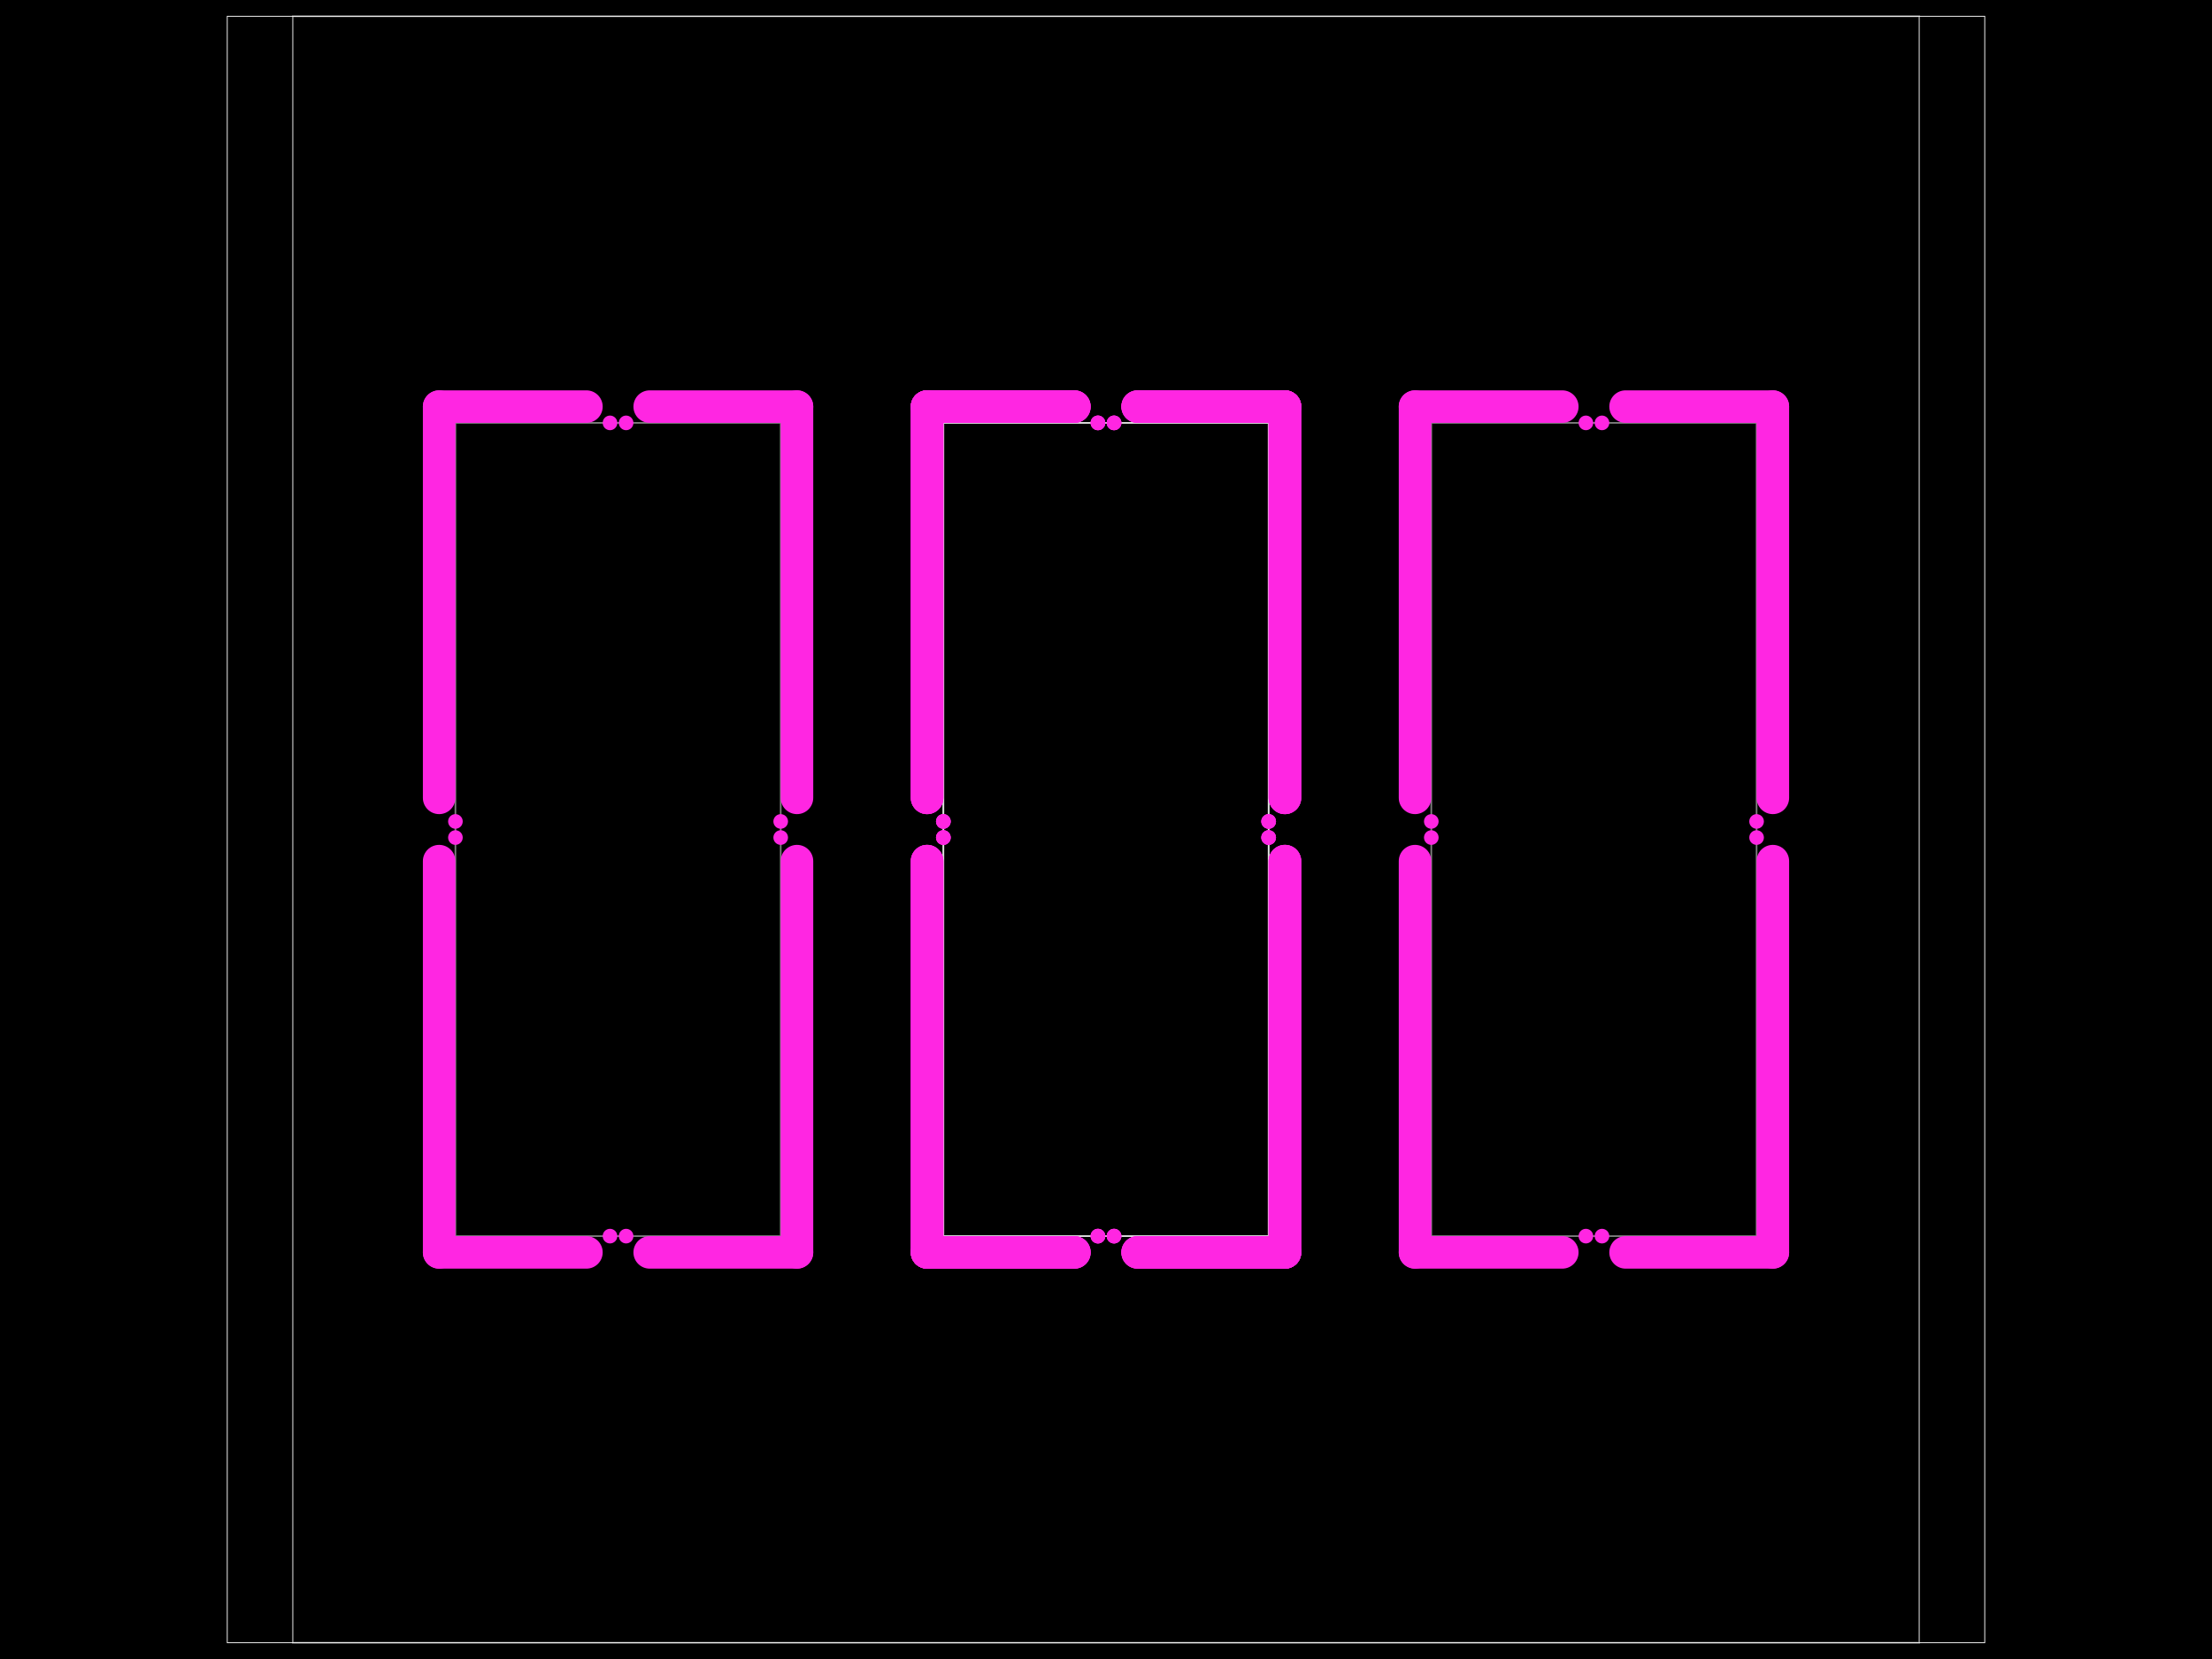
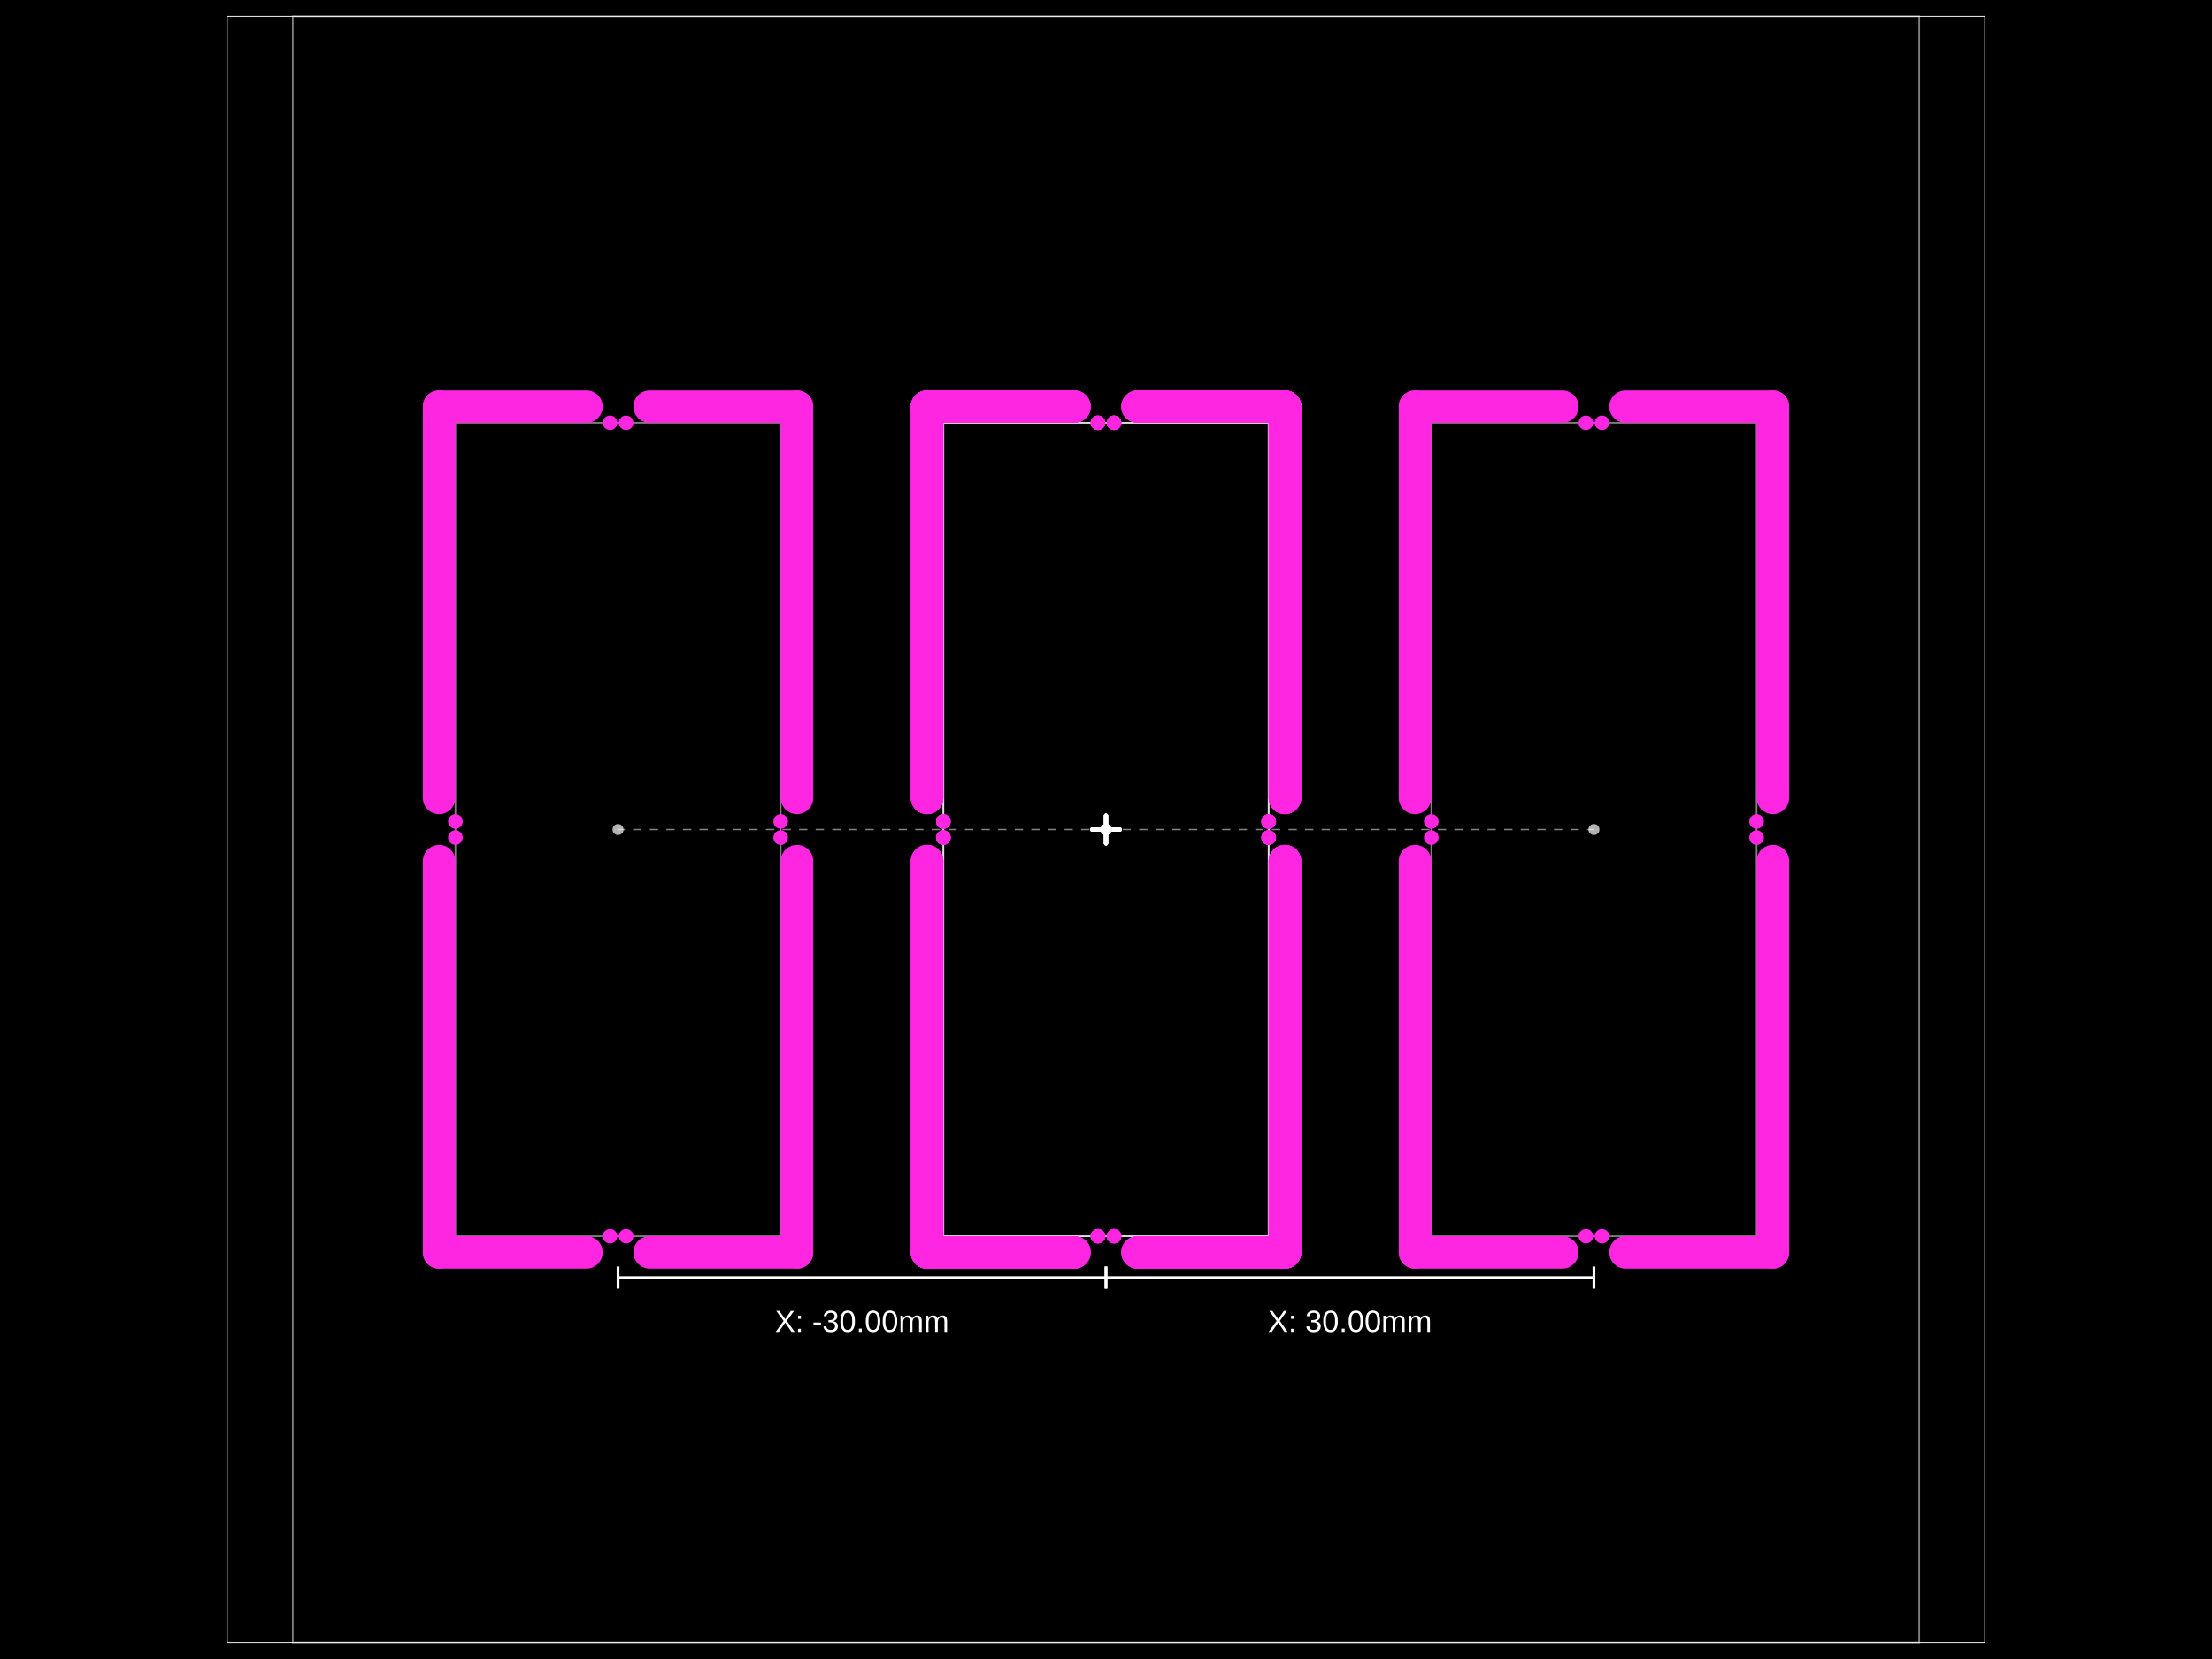
- <svg xmlns="http://www.w3.org/2000/svg" width="800" height="600" data-software-used-string="@tscircuit/core@0.0.907">
+ <svg xmlns="http://www.w3.org/2000/svg" width="800" height="600" data-software-used-string="@tscircuit/core@0.0.939">
  <style />
  <rect class="boundary" x="0" y="0" fill="#000" width="800" height="600" data-type="pcb_background" data-pcb-layer="global" />
  <rect class="pcb-boundary" fill="none" stroke="#fff" stroke-width="0.3" x="82.191" y="5.882" width="635.618" height="588.235" data-type="pcb_boundary" data-pcb-layer="global" />
  <path class="pcb-panel" d="M 105.882 594.118 L 694.118 594.118 L 694.118 5.882 L 105.882 5.882 Z" fill="none" stroke="rgba(255, 255, 255, 0.5)" stroke-width="0.588" data-type="pcb_panel" data-pcb-layer="board" />
  <path class="pcb-board" d="M 341.176 447.059 L 458.824 447.059 L 458.824 152.941 L 341.176 152.941 Z" fill="none" stroke="rgba(255, 255, 255, 0.5)" stroke-width="0.588" data-type="pcb_board" data-pcb-layer="board" />
  <path class="pcb-board" d="M 341.176 447.059 L 458.824 447.059 L 458.824 152.941 L 341.176 152.941 Z" fill="none" stroke="rgba(255, 255, 255, 0.5)" stroke-width="0.588" data-type="pcb_board" data-pcb-layer="board" />
  <path class="pcb-board" d="M 341.176 447.059 L 458.824 447.059 L 458.824 152.941 L 341.176 152.941 Z" fill="none" stroke="rgba(255, 255, 255, 0.5)" stroke-width="0.588" data-type="pcb_board" data-pcb-layer="board" />
  <path class="pcb-board" d="M 164.706 447.059 L 282.353 447.059 L 282.353 152.941 L 164.706 152.941 Z" fill="none" stroke="rgba(255, 255, 255, 0.5)" stroke-width="0.588" data-type="pcb_board" data-pcb-layer="board" />
  <path class="pcb-board" d="M 517.647 447.059 L 635.294 447.059 L 635.294 152.941 L 517.647 152.941 Z" fill="none" stroke="rgba(255, 255, 255, 0.5)" stroke-width="0.588" data-type="pcb_board" data-pcb-layer="board" />
  <rect class="pcb-cutout pcb-cutout-rect" x="-32.515" y="-5.882" width="65.029" height="11.765" fill="#FF26E2" transform="matrix(1,0,0,1,361.9265,452.9412)" data-type="pcb_cutout" data-pcb-layer="drill" rx="5.882" ry="5.882" />
  <rect class="pcb-cutout pcb-cutout-rect" x="-32.515" y="-5.882" width="65.029" height="11.765" fill="#FF26E2" transform="matrix(1,0,0,1,438.0735,452.9412)" data-type="pcb_cutout" data-pcb-layer="drill" rx="5.882" ry="5.882" />
  <rect class="pcb-cutout pcb-cutout-rect" x="-76.632" y="-5.882" width="153.265" height="11.765" fill="#FF26E2" transform="matrix(6.123233995736766e-17,-1,1,6.123233995736766e-17,464.7059,382.1912)" data-type="pcb_cutout" data-pcb-layer="drill" rx="5.882" ry="5.882" />
  <rect class="pcb-cutout pcb-cutout-rect" x="-76.632" y="-5.882" width="153.265" height="11.765" fill="#FF26E2" transform="matrix(6.123233995736766e-17,-1,1,6.123233995736766e-17,464.7059,217.8088)" data-type="pcb_cutout" data-pcb-layer="drill" rx="5.882" ry="5.882" />
  <rect class="pcb-cutout pcb-cutout-rect" x="-32.515" y="-5.882" width="65.029" height="11.765" fill="#FF26E2" transform="matrix(-1,-1.2246467991473532e-16,1.2246467991473532e-16,-1,438.0735,147.0588)" data-type="pcb_cutout" data-pcb-layer="drill" rx="5.882" ry="5.882" />
  <rect class="pcb-cutout pcb-cutout-rect" x="-32.515" y="-5.882" width="65.029" height="11.765" fill="#FF26E2" transform="matrix(-1,-1.2246467991473532e-16,1.2246467991473532e-16,-1,361.9265,147.0588)" data-type="pcb_cutout" data-pcb-layer="drill" rx="5.882" ry="5.882" />
  <rect class="pcb-cutout pcb-cutout-rect" x="-76.632" y="-5.882" width="153.265" height="11.765" fill="#FF26E2" transform="matrix(-1.8369701987210297e-16,1,-1,-1.8369701987210297e-16,335.2941,217.8088)" data-type="pcb_cutout" data-pcb-layer="drill" rx="5.882" ry="5.882" />
  <rect class="pcb-cutout pcb-cutout-rect" x="-76.632" y="-5.882" width="153.265" height="11.765" fill="#FF26E2" transform="matrix(-1.8369701987210297e-16,1,-1,-1.8369701987210297e-16,335.2941,382.1912)" data-type="pcb_cutout" data-pcb-layer="drill" rx="5.882" ry="5.882" />
  <rect class="pcb-cutout pcb-cutout-rect" x="-32.515" y="-5.882" width="65.029" height="11.765" fill="#FF26E2" transform="matrix(1,0,0,1,361.9265,452.9412)" data-type="pcb_cutout" data-pcb-layer="drill" rx="5.882" ry="5.882" />
  <rect class="pcb-cutout pcb-cutout-rect" x="-32.515" y="-5.882" width="65.029" height="11.765" fill="#FF26E2" transform="matrix(1,0,0,1,438.0735,452.9412)" data-type="pcb_cutout" data-pcb-layer="drill" rx="5.882" ry="5.882" />
  <rect class="pcb-cutout pcb-cutout-rect" x="-76.632" y="-5.882" width="153.265" height="11.765" fill="#FF26E2" transform="matrix(6.123233995736766e-17,-1,1,6.123233995736766e-17,464.7059,382.1912)" data-type="pcb_cutout" data-pcb-layer="drill" rx="5.882" ry="5.882" />
  <rect class="pcb-cutout pcb-cutout-rect" x="-76.632" y="-5.882" width="153.265" height="11.765" fill="#FF26E2" transform="matrix(6.123233995736766e-17,-1,1,6.123233995736766e-17,464.7059,217.8088)" data-type="pcb_cutout" data-pcb-layer="drill" rx="5.882" ry="5.882" />
  <rect class="pcb-cutout pcb-cutout-rect" x="-32.515" y="-5.882" width="65.029" height="11.765" fill="#FF26E2" transform="matrix(-1,-1.2246467991473532e-16,1.2246467991473532e-16,-1,438.0735,147.0588)" data-type="pcb_cutout" data-pcb-layer="drill" rx="5.882" ry="5.882" />
  <rect class="pcb-cutout pcb-cutout-rect" x="-32.515" y="-5.882" width="65.029" height="11.765" fill="#FF26E2" transform="matrix(-1,-1.2246467991473532e-16,1.2246467991473532e-16,-1,361.9265,147.0588)" data-type="pcb_cutout" data-pcb-layer="drill" rx="5.882" ry="5.882" />
  <rect class="pcb-cutout pcb-cutout-rect" x="-76.632" y="-5.882" width="153.265" height="11.765" fill="#FF26E2" transform="matrix(-1.8369701987210297e-16,1,-1,-1.8369701987210297e-16,335.2941,217.8088)" data-type="pcb_cutout" data-pcb-layer="drill" rx="5.882" ry="5.882" />
  <rect class="pcb-cutout pcb-cutout-rect" x="-76.632" y="-5.882" width="153.265" height="11.765" fill="#FF26E2" transform="matrix(-1.8369701987210297e-16,1,-1,-1.8369701987210297e-16,335.2941,382.1912)" data-type="pcb_cutout" data-pcb-layer="drill" rx="5.882" ry="5.882" />
  <rect class="pcb-cutout pcb-cutout-rect" x="-32.515" y="-5.882" width="65.029" height="11.765" fill="#FF26E2" transform="matrix(1,0,0,1,361.9265,452.9412)" data-type="pcb_cutout" data-pcb-layer="drill" rx="5.882" ry="5.882" />
  <rect class="pcb-cutout pcb-cutout-rect" x="-32.515" y="-5.882" width="65.029" height="11.765" fill="#FF26E2" transform="matrix(1,0,0,1,438.0735,452.9412)" data-type="pcb_cutout" data-pcb-layer="drill" rx="5.882" ry="5.882" />
  <rect class="pcb-cutout pcb-cutout-rect" x="-76.632" y="-5.882" width="153.265" height="11.765" fill="#FF26E2" transform="matrix(6.123233995736766e-17,-1,1,6.123233995736766e-17,464.7059,382.1912)" data-type="pcb_cutout" data-pcb-layer="drill" rx="5.882" ry="5.882" />
  <rect class="pcb-cutout pcb-cutout-rect" x="-76.632" y="-5.882" width="153.265" height="11.765" fill="#FF26E2" transform="matrix(6.123233995736766e-17,-1,1,6.123233995736766e-17,464.7059,217.8088)" data-type="pcb_cutout" data-pcb-layer="drill" rx="5.882" ry="5.882" />
  <rect class="pcb-cutout pcb-cutout-rect" x="-32.515" y="-5.882" width="65.029" height="11.765" fill="#FF26E2" transform="matrix(-1,-1.2246467991473532e-16,1.2246467991473532e-16,-1,438.0735,147.0588)" data-type="pcb_cutout" data-pcb-layer="drill" rx="5.882" ry="5.882" />
  <rect class="pcb-cutout pcb-cutout-rect" x="-32.515" y="-5.882" width="65.029" height="11.765" fill="#FF26E2" transform="matrix(-1,-1.2246467991473532e-16,1.2246467991473532e-16,-1,361.9265,147.0588)" data-type="pcb_cutout" data-pcb-layer="drill" rx="5.882" ry="5.882" />
  <rect class="pcb-cutout pcb-cutout-rect" x="-76.632" y="-5.882" width="153.265" height="11.765" fill="#FF26E2" transform="matrix(-1.8369701987210297e-16,1,-1,-1.8369701987210297e-16,335.2941,217.8088)" data-type="pcb_cutout" data-pcb-layer="drill" rx="5.882" ry="5.882" />
  <rect class="pcb-cutout pcb-cutout-rect" x="-76.632" y="-5.882" width="153.265" height="11.765" fill="#FF26E2" transform="matrix(-1.8369701987210297e-16,1,-1,-1.8369701987210297e-16,335.2941,382.1912)" data-type="pcb_cutout" data-pcb-layer="drill" rx="5.882" ry="5.882" />
  <rect class="pcb-cutout pcb-cutout-rect" x="-32.515" y="-5.882" width="65.029" height="11.765" fill="#FF26E2" transform="matrix(1,0,0,1,185.4559,452.9412)" data-type="pcb_cutout" data-pcb-layer="drill" rx="5.882" ry="5.882" />
  <rect class="pcb-cutout pcb-cutout-rect" x="-32.515" y="-5.882" width="65.029" height="11.765" fill="#FF26E2" transform="matrix(1,0,0,1,261.6029,452.9412)" data-type="pcb_cutout" data-pcb-layer="drill" rx="5.882" ry="5.882" />
  <rect class="pcb-cutout pcb-cutout-rect" x="-76.632" y="-5.882" width="153.265" height="11.765" fill="#FF26E2" transform="matrix(6.123233995736766e-17,-1,1,6.123233995736766e-17,288.2353,382.1912)" data-type="pcb_cutout" data-pcb-layer="drill" rx="5.882" ry="5.882" />
  <rect class="pcb-cutout pcb-cutout-rect" x="-76.632" y="-5.882" width="153.265" height="11.765" fill="#FF26E2" transform="matrix(6.123233995736766e-17,-1,1,6.123233995736766e-17,288.2353,217.8088)" data-type="pcb_cutout" data-pcb-layer="drill" rx="5.882" ry="5.882" />
  <rect class="pcb-cutout pcb-cutout-rect" x="-32.515" y="-5.882" width="65.029" height="11.765" fill="#FF26E2" transform="matrix(-1,-1.2246467991473532e-16,1.2246467991473532e-16,-1,261.6029,147.0588)" data-type="pcb_cutout" data-pcb-layer="drill" rx="5.882" ry="5.882" />
  <rect class="pcb-cutout pcb-cutout-rect" x="-32.515" y="-5.882" width="65.029" height="11.765" fill="#FF26E2" transform="matrix(-1,-1.2246467991473532e-16,1.2246467991473532e-16,-1,185.4559,147.0588)" data-type="pcb_cutout" data-pcb-layer="drill" rx="5.882" ry="5.882" />
  <rect class="pcb-cutout pcb-cutout-rect" x="-76.632" y="-5.882" width="153.265" height="11.765" fill="#FF26E2" transform="matrix(-1.8369701987210297e-16,1,-1,-1.8369701987210297e-16,158.8235,217.8088)" data-type="pcb_cutout" data-pcb-layer="drill" rx="5.882" ry="5.882" />
  <rect class="pcb-cutout pcb-cutout-rect" x="-76.632" y="-5.882" width="153.265" height="11.765" fill="#FF26E2" transform="matrix(-1.8369701987210297e-16,1,-1,-1.8369701987210297e-16,158.8235,382.1912)" data-type="pcb_cutout" data-pcb-layer="drill" rx="5.882" ry="5.882" />
  <rect class="pcb-cutout pcb-cutout-rect" x="-32.515" y="-5.882" width="65.029" height="11.765" fill="#FF26E2" transform="matrix(1,0,0,1,538.3971,452.9412)" data-type="pcb_cutout" data-pcb-layer="drill" rx="5.882" ry="5.882" />
  <rect class="pcb-cutout pcb-cutout-rect" x="-32.515" y="-5.882" width="65.029" height="11.765" fill="#FF26E2" transform="matrix(1,0,0,1,614.5441,452.9412)" data-type="pcb_cutout" data-pcb-layer="drill" rx="5.882" ry="5.882" />
  <rect class="pcb-cutout pcb-cutout-rect" x="-76.632" y="-5.882" width="153.265" height="11.765" fill="#FF26E2" transform="matrix(6.123233995736766e-17,-1,1,6.123233995736766e-17,641.1765,382.1912)" data-type="pcb_cutout" data-pcb-layer="drill" rx="5.882" ry="5.882" />
  <rect class="pcb-cutout pcb-cutout-rect" x="-76.632" y="-5.882" width="153.265" height="11.765" fill="#FF26E2" transform="matrix(6.123233995736766e-17,-1,1,6.123233995736766e-17,641.1765,217.8088)" data-type="pcb_cutout" data-pcb-layer="drill" rx="5.882" ry="5.882" />
  <rect class="pcb-cutout pcb-cutout-rect" x="-32.515" y="-5.882" width="65.029" height="11.765" fill="#FF26E2" transform="matrix(-1,-1.2246467991473532e-16,1.2246467991473532e-16,-1,614.5441,147.0588)" data-type="pcb_cutout" data-pcb-layer="drill" rx="5.882" ry="5.882" />
  <rect class="pcb-cutout pcb-cutout-rect" x="-32.515" y="-5.882" width="65.029" height="11.765" fill="#FF26E2" transform="matrix(-1,-1.2246467991473532e-16,1.2246467991473532e-16,-1,538.3971,147.0588)" data-type="pcb_cutout" data-pcb-layer="drill" rx="5.882" ry="5.882" />
  <rect class="pcb-cutout pcb-cutout-rect" x="-76.632" y="-5.882" width="153.265" height="11.765" fill="#FF26E2" transform="matrix(-1.8369701987210297e-16,1,-1,-1.8369701987210297e-16,511.7647,217.8088)" data-type="pcb_cutout" data-pcb-layer="drill" rx="5.882" ry="5.882" />
  <rect class="pcb-cutout pcb-cutout-rect" x="-76.632" y="-5.882" width="153.265" height="11.765" fill="#FF26E2" transform="matrix(-1.8369701987210297e-16,1,-1,-1.8369701987210297e-16,511.7647,382.1912)" data-type="pcb_cutout" data-pcb-layer="drill" rx="5.882" ry="5.882" />
  <circle class="pcb-hole" cx="397.088" cy="447.059" r="2.647" fill="#FF26E2" data-type="pcb_hole" data-pcb-layer="drill" />
  <circle class="pcb-hole" cx="402.912" cy="447.059" r="2.647" fill="#FF26E2" data-type="pcb_hole" data-pcb-layer="drill" />
  <circle class="pcb-hole" cx="458.824" cy="302.912" r="2.647" fill="#FF26E2" data-type="pcb_hole" data-pcb-layer="drill" />
  <circle class="pcb-hole" cx="458.824" cy="297.088" r="2.647" fill="#FF26E2" data-type="pcb_hole" data-pcb-layer="drill" />
  <circle class="pcb-hole" cx="402.912" cy="152.941" r="2.647" fill="#FF26E2" data-type="pcb_hole" data-pcb-layer="drill" />
  <circle class="pcb-hole" cx="397.088" cy="152.941" r="2.647" fill="#FF26E2" data-type="pcb_hole" data-pcb-layer="drill" />
  <circle class="pcb-hole" cx="341.176" cy="297.088" r="2.647" fill="#FF26E2" data-type="pcb_hole" data-pcb-layer="drill" />
  <circle class="pcb-hole" cx="341.176" cy="302.912" r="2.647" fill="#FF26E2" data-type="pcb_hole" data-pcb-layer="drill" />
  <circle class="pcb-hole" cx="397.088" cy="447.059" r="2.647" fill="#FF26E2" data-type="pcb_hole" data-pcb-layer="drill" />
  <circle class="pcb-hole" cx="402.912" cy="447.059" r="2.647" fill="#FF26E2" data-type="pcb_hole" data-pcb-layer="drill" />
  <circle class="pcb-hole" cx="458.824" cy="302.912" r="2.647" fill="#FF26E2" data-type="pcb_hole" data-pcb-layer="drill" />
  <circle class="pcb-hole" cx="458.824" cy="297.088" r="2.647" fill="#FF26E2" data-type="pcb_hole" data-pcb-layer="drill" />
  <circle class="pcb-hole" cx="402.912" cy="152.941" r="2.647" fill="#FF26E2" data-type="pcb_hole" data-pcb-layer="drill" />
  <circle class="pcb-hole" cx="397.088" cy="152.941" r="2.647" fill="#FF26E2" data-type="pcb_hole" data-pcb-layer="drill" />
  <circle class="pcb-hole" cx="341.176" cy="297.088" r="2.647" fill="#FF26E2" data-type="pcb_hole" data-pcb-layer="drill" />
  <circle class="pcb-hole" cx="341.176" cy="302.912" r="2.647" fill="#FF26E2" data-type="pcb_hole" data-pcb-layer="drill" />
  <circle class="pcb-hole" cx="397.088" cy="447.059" r="2.647" fill="#FF26E2" data-type="pcb_hole" data-pcb-layer="drill" />
  <circle class="pcb-hole" cx="402.912" cy="447.059" r="2.647" fill="#FF26E2" data-type="pcb_hole" data-pcb-layer="drill" />
  <circle class="pcb-hole" cx="458.824" cy="302.912" r="2.647" fill="#FF26E2" data-type="pcb_hole" data-pcb-layer="drill" />
  <circle class="pcb-hole" cx="458.824" cy="297.088" r="2.647" fill="#FF26E2" data-type="pcb_hole" data-pcb-layer="drill" />
  <circle class="pcb-hole" cx="402.912" cy="152.941" r="2.647" fill="#FF26E2" data-type="pcb_hole" data-pcb-layer="drill" />
  <circle class="pcb-hole" cx="397.088" cy="152.941" r="2.647" fill="#FF26E2" data-type="pcb_hole" data-pcb-layer="drill" />
  <circle class="pcb-hole" cx="341.176" cy="297.088" r="2.647" fill="#FF26E2" data-type="pcb_hole" data-pcb-layer="drill" />
  <circle class="pcb-hole" cx="341.176" cy="302.912" r="2.647" fill="#FF26E2" data-type="pcb_hole" data-pcb-layer="drill" />
  <circle class="pcb-hole" cx="220.618" cy="447.059" r="2.647" fill="#FF26E2" data-type="pcb_hole" data-pcb-layer="drill" />
  <circle class="pcb-hole" cx="226.441" cy="447.059" r="2.647" fill="#FF26E2" data-type="pcb_hole" data-pcb-layer="drill" />
  <circle class="pcb-hole" cx="282.353" cy="302.912" r="2.647" fill="#FF26E2" data-type="pcb_hole" data-pcb-layer="drill" />
  <circle class="pcb-hole" cx="282.353" cy="297.088" r="2.647" fill="#FF26E2" data-type="pcb_hole" data-pcb-layer="drill" />
  <circle class="pcb-hole" cx="226.441" cy="152.941" r="2.647" fill="#FF26E2" data-type="pcb_hole" data-pcb-layer="drill" />
  <circle class="pcb-hole" cx="220.618" cy="152.941" r="2.647" fill="#FF26E2" data-type="pcb_hole" data-pcb-layer="drill" />
  <circle class="pcb-hole" cx="164.706" cy="297.088" r="2.647" fill="#FF26E2" data-type="pcb_hole" data-pcb-layer="drill" />
  <circle class="pcb-hole" cx="164.706" cy="302.912" r="2.647" fill="#FF26E2" data-type="pcb_hole" data-pcb-layer="drill" />
  <circle class="pcb-hole" cx="573.559" cy="447.059" r="2.647" fill="#FF26E2" data-type="pcb_hole" data-pcb-layer="drill" />
  <circle class="pcb-hole" cx="579.382" cy="447.059" r="2.647" fill="#FF26E2" data-type="pcb_hole" data-pcb-layer="drill" />
  <circle class="pcb-hole" cx="635.294" cy="302.912" r="2.647" fill="#FF26E2" data-type="pcb_hole" data-pcb-layer="drill" />
  <circle class="pcb-hole" cx="635.294" cy="297.088" r="2.647" fill="#FF26E2" data-type="pcb_hole" data-pcb-layer="drill" />
  <circle class="pcb-hole" cx="579.382" cy="152.941" r="2.647" fill="#FF26E2" data-type="pcb_hole" data-pcb-layer="drill" />
  <circle class="pcb-hole" cx="573.559" cy="152.941" r="2.647" fill="#FF26E2" data-type="pcb_hole" data-pcb-layer="drill" />
  <circle class="pcb-hole" cx="517.647" cy="297.088" r="2.647" fill="#FF26E2" data-type="pcb_hole" data-pcb-layer="drill" />
  <circle class="pcb-hole" cx="517.647" cy="302.912" r="2.647" fill="#FF26E2" data-type="pcb_hole" data-pcb-layer="drill" />
+   <g class="anchor-offset-marker" data-type="anchor_offset_marker">
+     <line x1="400" y1="295" x2="400" y2="305" stroke="#ffffff" stroke-width="1.5" stroke-linecap="round" />
+     <line x1="395" y1="300" x2="405" y2="300" stroke="#ffffff" stroke-width="1.5" stroke-linecap="round" />
+   </g>
+   <line x1="400" y1="300" x2="400" y2="300" stroke="#ffffff" stroke-width="0.5" stroke-dasharray="3,3" opacity="0.5" class="anchor-offset-connector" />
+   <circle cx="400" cy="300" r="2" fill="#ffffff" opacity="0.7" class="anchor-offset-component-marker" />
+   <g class="anchor-offset-marker" data-type="anchor_offset_marker">
+     <line x1="400" y1="295" x2="400" y2="305" stroke="#ffffff" stroke-width="1.5" stroke-linecap="round" />
+     <line x1="395" y1="300" x2="405" y2="300" stroke="#ffffff" stroke-width="1.5" stroke-linecap="round" />
+   </g>
+   <line x1="400" y1="300" x2="400" y2="300" stroke="#ffffff" stroke-width="0.5" stroke-dasharray="3,3" opacity="0.5" class="anchor-offset-connector" />
+   <circle cx="400" cy="300" r="2" fill="#ffffff" opacity="0.7" class="anchor-offset-component-marker" />
+   <g class="anchor-offset-marker" data-type="anchor_offset_marker">
+     <line x1="400" y1="295" x2="400" y2="305" stroke="#ffffff" stroke-width="1.5" stroke-linecap="round" />
+     <line x1="395" y1="300" x2="405" y2="300" stroke="#ffffff" stroke-width="1.5" stroke-linecap="round" />
+   </g>
+   <line x1="400" y1="300" x2="400" y2="300" stroke="#ffffff" stroke-width="0.5" stroke-dasharray="3,3" opacity="0.5" class="anchor-offset-connector" />
+   <circle cx="400" cy="300" r="2" fill="#ffffff" opacity="0.7" class="anchor-offset-component-marker" />
+   <g class="anchor-offset-marker" data-type="anchor_offset_marker">
+     <line x1="400" y1="295" x2="400" y2="305" stroke="#ffffff" stroke-width="1.5" stroke-linecap="round" />
+     <line x1="395" y1="300" x2="405" y2="300" stroke="#ffffff" stroke-width="1.5" stroke-linecap="round" />
+   </g>
+   <line x1="400" y1="300" x2="223.529" y2="300" stroke="#ffffff" stroke-width="0.5" stroke-dasharray="3,3" opacity="0.5" class="anchor-offset-connector" />
+   <circle cx="223.529" cy="300" r="2" fill="#ffffff" opacity="0.7" class="anchor-offset-component-marker" />
+   <line x1="400" y1="462.059" x2="223.529" y2="462.059" stroke="#ffffff" stroke-width="1" class="anchor-offset-dimension-x" />
+   <line x1="400" y1="458.059" x2="400" y2="466.059" stroke="#ffffff" stroke-width="1" />
+   <line x1="223.529" y1="458.059" x2="223.529" y2="466.059" stroke="#ffffff" stroke-width="1" />
+   <text x="311.765" y="474.059" fill="#ffffff" font-size="11" font-family="Arial, sans-serif" text-anchor="middle" dominant-baseline="hanging" class="anchor-offset-label">X: -30.00mm</text>
+   <g class="anchor-offset-marker" data-type="anchor_offset_marker">
+     <line x1="400" y1="295" x2="400" y2="305" stroke="#ffffff" stroke-width="1.5" stroke-linecap="round" />
+     <line x1="395" y1="300" x2="405" y2="300" stroke="#ffffff" stroke-width="1.5" stroke-linecap="round" />
+   </g>
+   <line x1="400" y1="300" x2="576.471" y2="300" stroke="#ffffff" stroke-width="0.5" stroke-dasharray="3,3" opacity="0.5" class="anchor-offset-connector" />
+   <circle cx="576.471" cy="300" r="2" fill="#ffffff" opacity="0.7" class="anchor-offset-component-marker" />
+   <line x1="400" y1="462.059" x2="576.471" y2="462.059" stroke="#ffffff" stroke-width="1" class="anchor-offset-dimension-x" />
+   <line x1="400" y1="458.059" x2="400" y2="466.059" stroke="#ffffff" stroke-width="1" />
+   <line x1="576.471" y1="458.059" x2="576.471" y2="466.059" stroke="#ffffff" stroke-width="1" />
+   <text x="488.235" y="474.059" fill="#ffffff" font-size="11" font-family="Arial, sans-serif" text-anchor="middle" dominant-baseline="hanging" class="anchor-offset-label">X: 30.00mm</text>
</svg>
